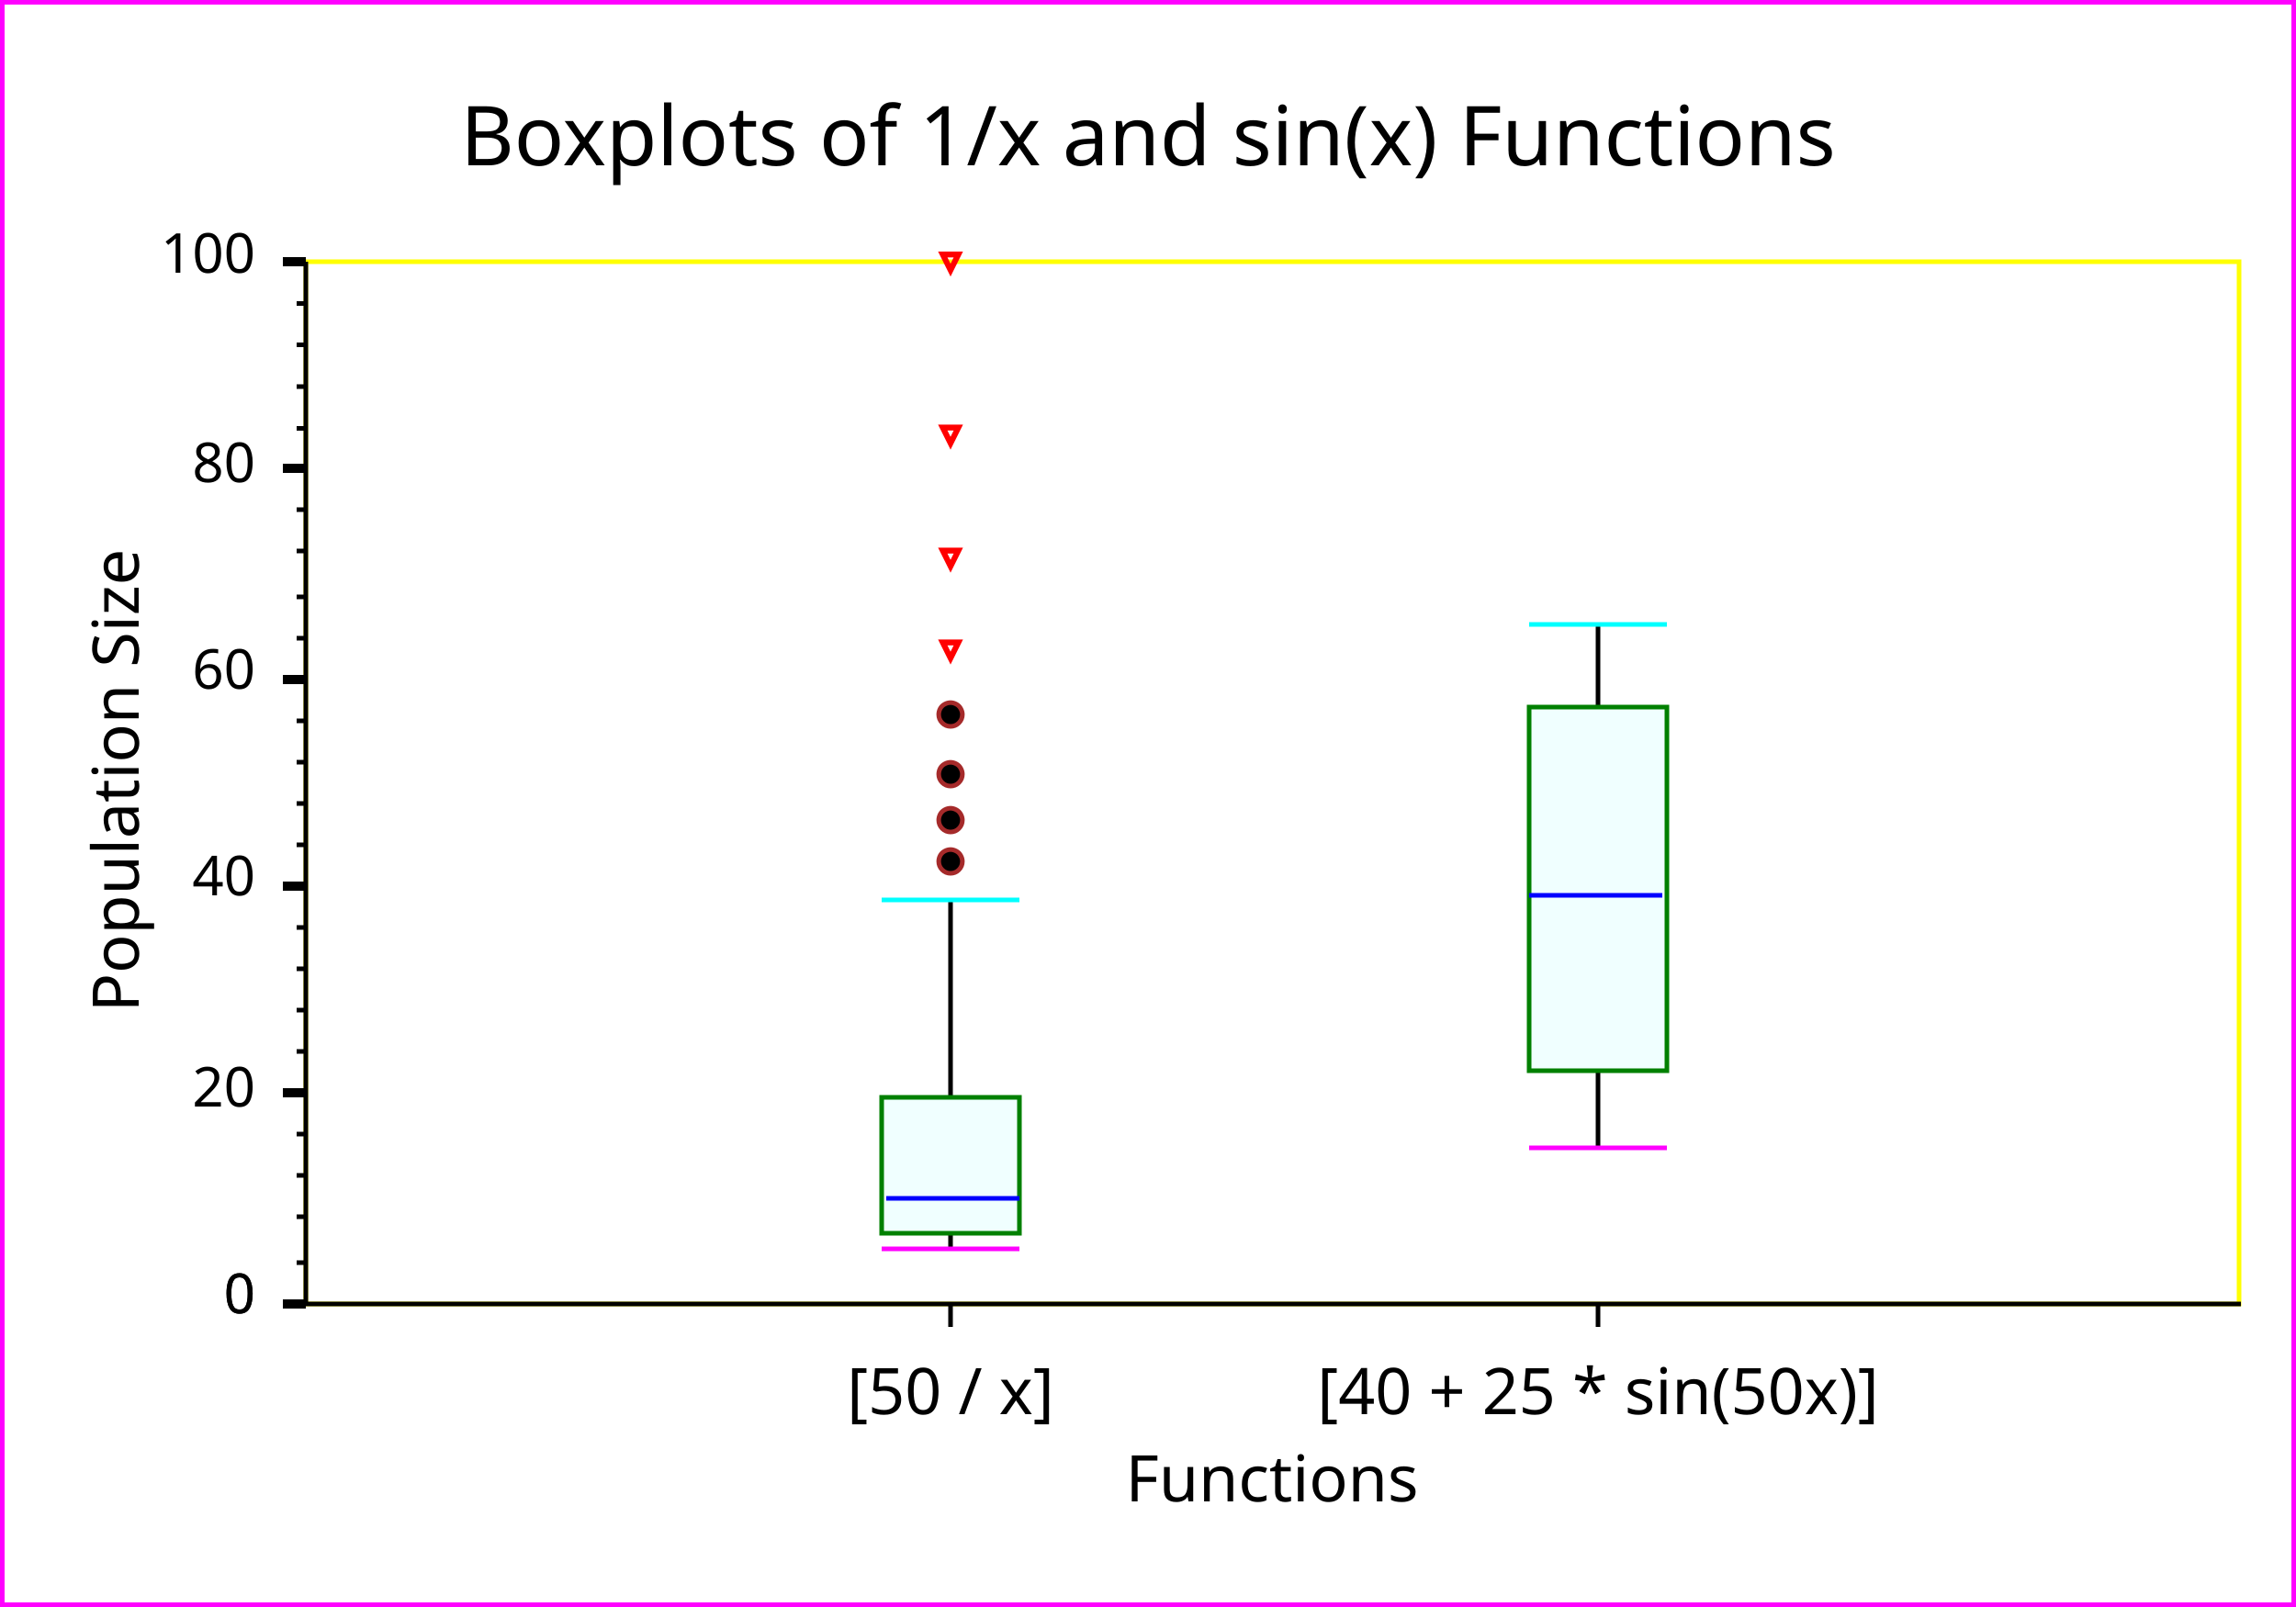
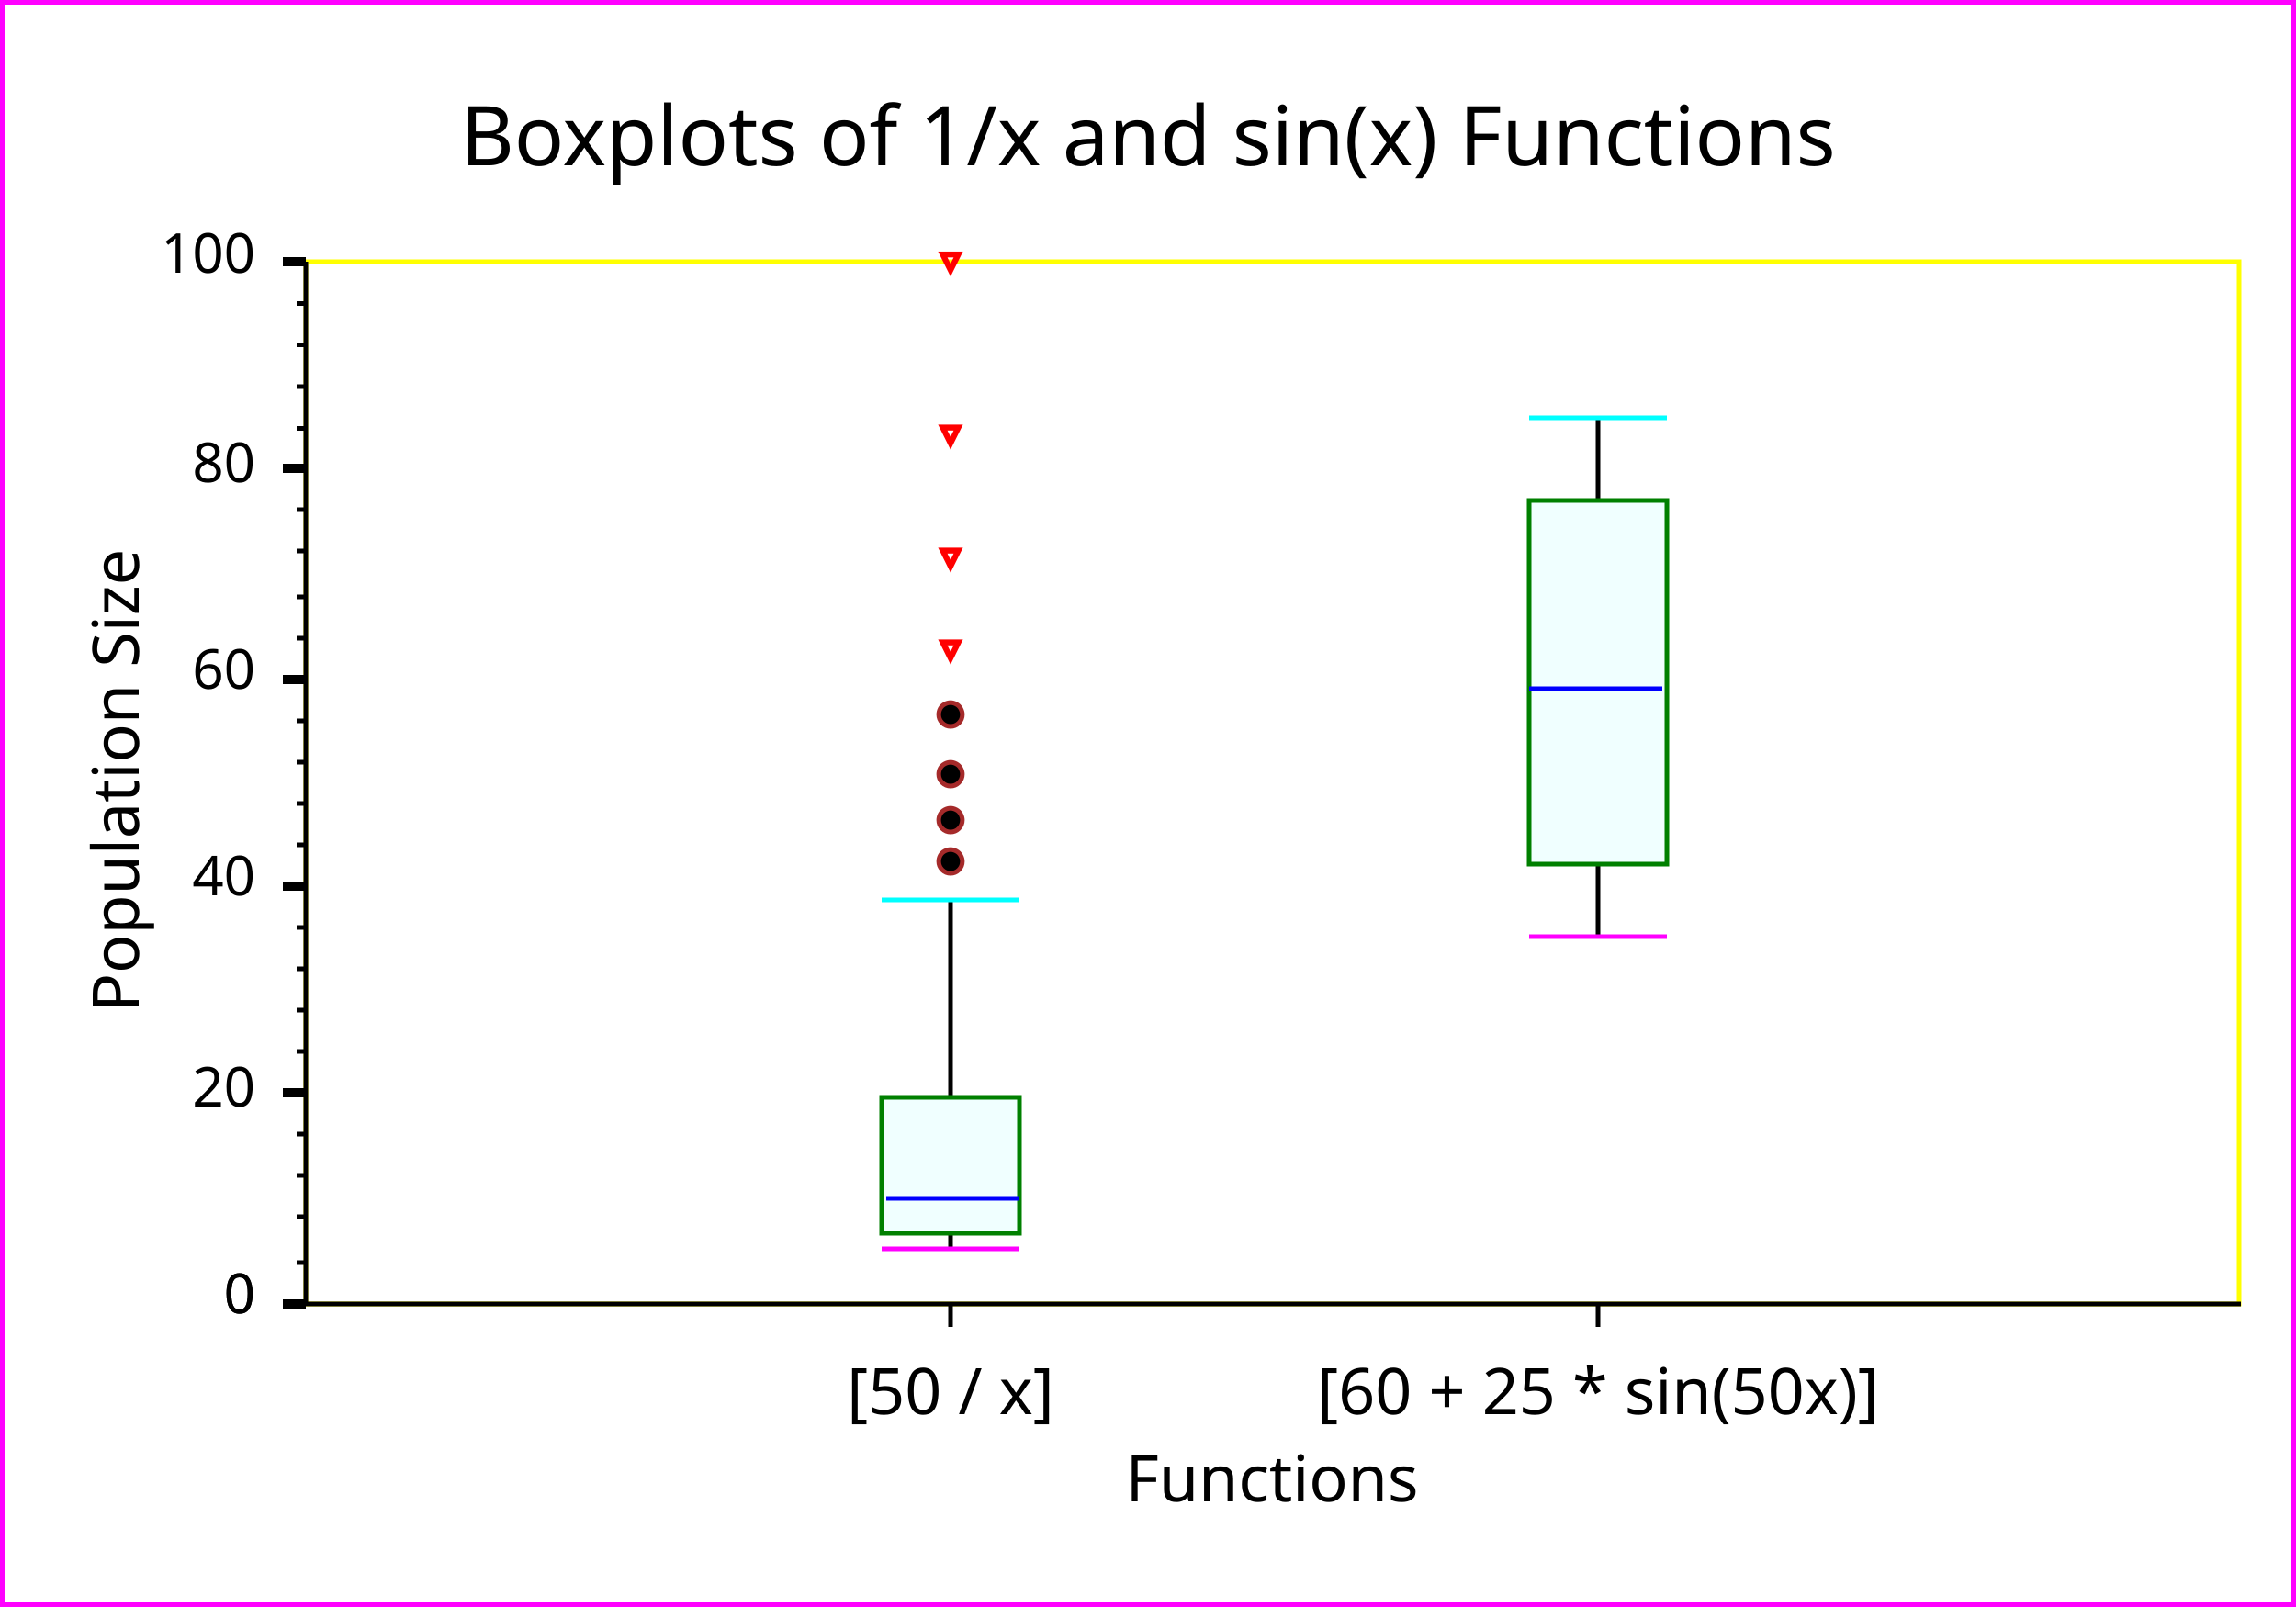
<svg xmlns="http://www.w3.org/2000/svg" width="500" height="350" version="1.1">
  <clipPath id="plot_window">
    <rect x="61.6" y="52" width="426" height="232" />
  </clipPath>
  <g id="imageBackground" stroke="rgb(255,0,255)" fill="rgb(255,255,255)" stroke-width="2">
    <rect x="0" y="0" width="500" height="350" />
  </g>
  <g id="plotBackground" stroke="rgb(255,255,0)" fill="rgb(255,255,255)" stroke-width="1">
    <rect x="66.6" y="57" width="421" height="227" />
  </g>
  <g id="X-axis" stroke="rgb(0,0,0)" stroke-width="1">
    <line x1="66.6" y1="284" x2="488" y2="284" />
  </g>
  <g id="Y-axis" stroke="rgb(0,0,0)" stroke-width="1">
    <line x1="66.6" y1="284" x2="66.6" y2="57" />
  </g>
  <g id="xMajorTicks" stroke="rgb(0,0,0)" stroke-width="1">
    <path d="M207,284 L207,289  M348,284 L348,289  " fill="none" />
  </g>
  <g id="yMajorTicks" stroke="rgb(0,0,0)" stroke-width="2">
    <path d="M61.6,284 L66.6,284  M61.6,238 L66.6,238  M61.6,193 L66.6,193  M61.6,148 L66.6,148  M61.6,102 L66.6,102  M61.6,57 L66.6,57  M61.6,284 L66.6,284  " fill="none" />
  </g>
  <g id="yMinorTicks" stroke="rgb(0,0,0)" stroke-width="1">
    <path d="M64.6,275 L66.6,275  M64.6,265 L66.6,265  M64.6,256 L66.6,256  M64.6,247 L66.6,247  M64.6,229 L66.6,229  M64.6,220 L66.6,220  M64.6,211 L66.6,211  M64.6,202 L66.6,202  M64.6,184 L66.6,184  M64.6,175 L66.6,175  M64.6,166 L66.6,166  M64.6,157 L66.6,157  M64.6,139 L66.6,139  M64.6,130 L66.6,130  M64.6,120 L66.6,120  M64.6,111 L66.6,111  M64.6,93.3 L66.6,93.3  M64.6,84.2 L66.6,84.2  M64.6,75.1 L66.6,75.1  M64.6,66.1 L66.6,66.1  M64.6,284 L66.6,284  " fill="none" />
  </g>
  <g id="YGrid" stroke="rgb(200,220,255)" stroke-width="1">
</g>
  <g id="yMinorGrid" stroke="rgb(200,220,255)" stroke-width="0.5">
</g>
  <g id="valueLabels" fill="rgb(0,0,0)">
    <text x="207" y="308" text-anchor="middle" font-size="14" font-family="Lucida Sans Unicode">[50 / x]
	</text>
-     <text x="348" y="308" text-anchor="middle" font-size="14" font-family="Lucida Sans Unicode">[40 + 25 * sin(50x)]
+     <text x="348" y="308" text-anchor="middle" font-size="14" font-family="Lucida Sans Unicode">[60 + 25 * sin(50x)]
	</text>
    <text x="55.6" y="286" text-anchor="end" font-size="12" font-family="Lucida Sans Unicode">0
	</text>
    <text x="55.6" y="241" text-anchor="end" font-size="12" font-family="Lucida Sans Unicode">20
	</text>
    <text x="55.6" y="195" text-anchor="end" font-size="12" font-family="Lucida Sans Unicode">40
	</text>
    <text x="55.6" y="150" text-anchor="end" font-size="12" font-family="Lucida Sans Unicode">60
	</text>
    <text x="55.6" y="105" text-anchor="end" font-size="12" font-family="Lucida Sans Unicode">80
	</text>
    <text x="55.6" y="59.4" text-anchor="end" font-size="12" font-family="Lucida Sans Unicode">100
	</text>
    <text x="55.6" y="286" text-anchor="end" font-size="12" font-family="Lucida Sans Unicode">0
	</text>
  </g>
  <g id="yLabel" fill="rgb(0,0,0)">
    <text x="30.2" y="170" text-anchor="middle" transform="rotate(-90 30.2 170)" font-size="14" font-family="Lucida Sans Unicode">Population Size
	</text>
  </g>
  <g id="xLabel" fill="rgb(0,0,0)">
    <text x="277" y="327" text-anchor="middle" font-size="14" font-family="Lucida Sans Unicode">Functions
	</text>
  </g>
  <g id="boxAxis" stroke="rgb(0,0,0)">
    <g clip-path="url(#plot_window)" stroke="rgb(0,0,0)" stroke-width="1">
      <line x1="207" y1="272" x2="207" y2="196" />
    </g>
    <g clip-path="url(#plot_window)" stroke="rgb(0,0,0)" stroke-width="1">
-       <line x1="348" y1="250" x2="348" y2="136" />
+       <line x1="348" y1="204" x2="348" y2="91" />
    </g>
  </g>
  <g id="Median" stroke="rgb(255,0,0)" stroke-width="2">
    <g clip-path="url(#plot_window)" stroke="rgb(0,128,0)" fill="rgb(240,255,255)" stroke-width="1">
      <rect x="192" y="239" width="30" height="29.6" />
    </g>
    <g clip-path="url(#plot_window)" stroke="rgb(0,0,255)" stroke-width="1">
      <line x1="193" y1="261" x2="222" y2="261" />
    </g>
    <g clip-path="url(#plot_window)" stroke="rgb(0,128,0)" fill="rgb(240,255,255)" stroke-width="1">
-       <rect x="333" y="154" width="30" height="79.2" />
+       <rect x="333" y="109" width="30" height="79.2" />
    </g>
    <g clip-path="url(#plot_window)" stroke="rgb(0,0,255)" stroke-width="1">
-       <line x1="333" y1="195" x2="362" y2="195" />
+       <line x1="333" y1="150" x2="362" y2="150" />
    </g>
  </g>
  <g id="whisker" stroke="rgb(0,0,0)">
    <g clip-path="url(#plot_window)">
      <g stroke="rgb(255,0,255)" fill="rgb(0,0,0)" stroke-width="1">
        <line x1="192" y1="272" x2="222" y2="272" />
      </g>
      <g stroke="rgb(0,255,255)" fill="rgb(0,0,0)" stroke-width="1">
        <line x1="192" y1="196" x2="222" y2="196" />
      </g>
    </g>
    <g clip-path="url(#plot_window)">
      <g stroke="rgb(255,0,255)" fill="rgb(0,0,0)" stroke-width="1">
-         <line x1="333" y1="250" x2="363" y2="250" />
+         <line x1="333" y1="204" x2="363" y2="204" />
      </g>
      <g stroke="rgb(0,255,255)" fill="rgb(0,0,0)" stroke-width="1">
-         <line x1="333" y1="136" x2="363" y2="136" />
+         <line x1="333" y1="91" x2="363" y2="91" />
      </g>
    </g>
  </g>
  <g id="mild_outliers" stroke="rgb(255,192,203)" fill="rgb(0,0,0)">
    <g clip-path="url(#plot_window)" stroke="rgb(165,42,42)">
      <text x="207" y="159" text-anchor="middle">●
	</text>
      <text x="207" y="172" text-anchor="middle">●
	</text>
      <text x="207" y="182" text-anchor="middle">●
	</text>
      <text x="207" y="191" text-anchor="middle">●
	</text>
    </g>
  </g>
  <g id="extreme_outliers" stroke="rgb(128,0,128)" fill="rgb(255,255,255)">
    <g clip-path="url(#plot_window)" stroke="rgb(255,0,0)">
      <text x="207" y="58.5" text-anchor="middle" font-size="5" font-family="Lucida Sans Unicode">▽
	</text>
      <text x="207" y="96.2" text-anchor="middle" font-size="5" font-family="Lucida Sans Unicode">▽
	</text>
      <text x="207" y="123" text-anchor="middle" font-size="5" font-family="Lucida Sans Unicode">▽
	</text>
      <text x="207" y="143" text-anchor="middle" font-size="5" font-family="Lucida Sans Unicode">▽
	</text>
    </g>
  </g>
  <g id="title" fill="rgb(0,0,0)">
    <text x="250" y="36" text-anchor="middle" font-size="18" font-family="Lucida Sans Unicode">Boxplots of 1/x and sin(x) Functions
	</text>
  </g>
</svg>
